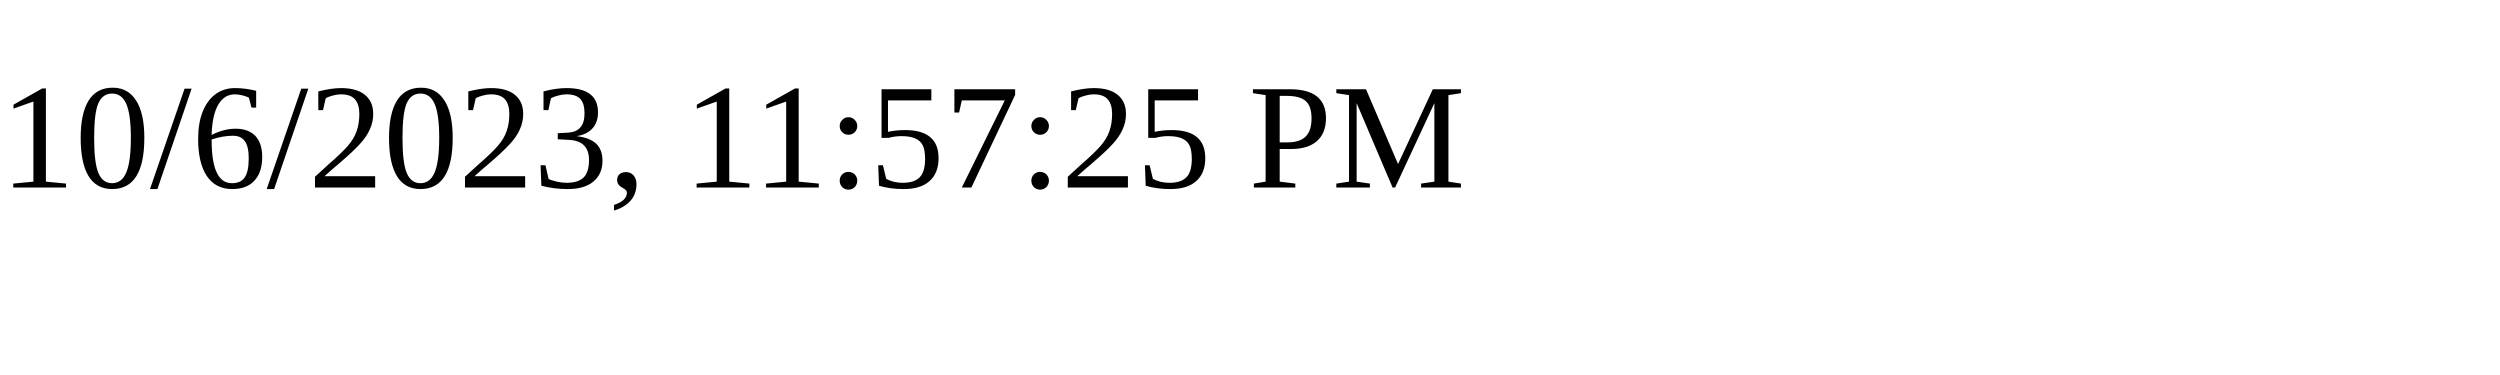
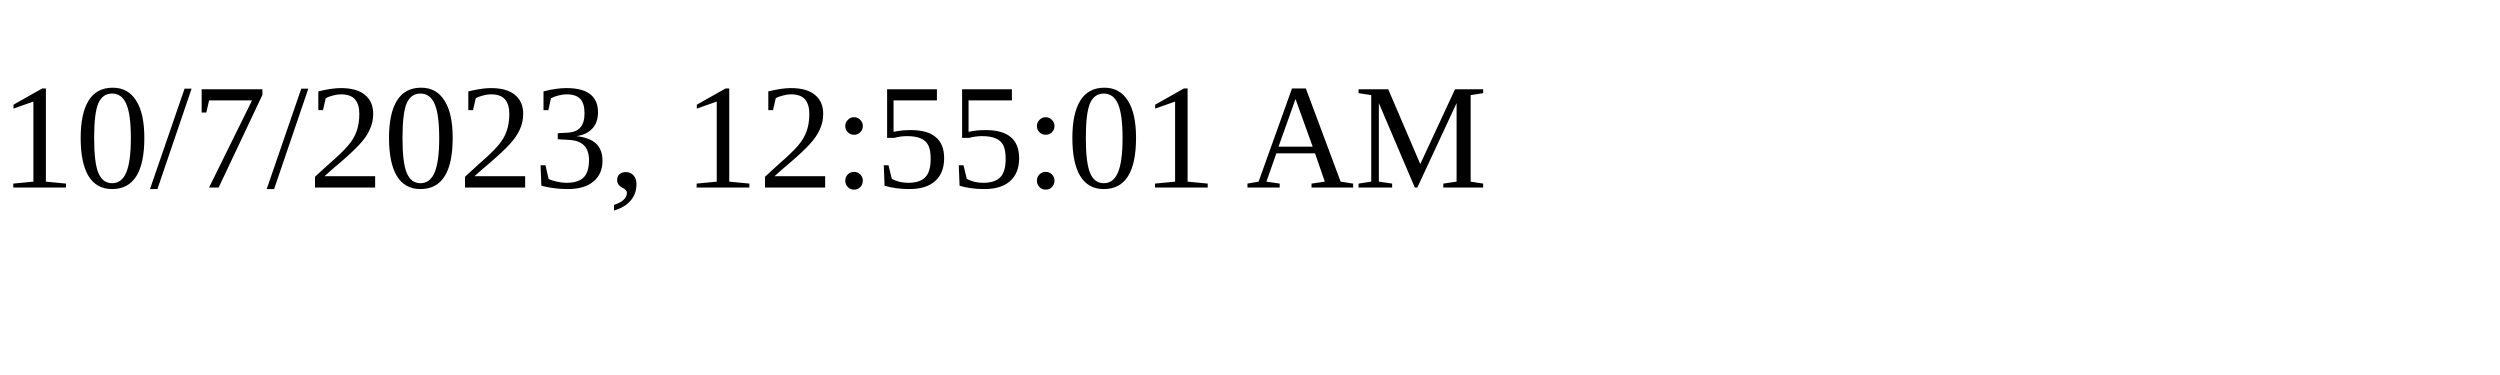
<svg xmlns="http://www.w3.org/2000/svg" height="30" width="200">
-   <text x="0" y="15">10/6/2023, 11:57:25 PM</text>
+   <text x="0" y="15">10/7/2023, 12:55:01 AM</text>
</svg>
